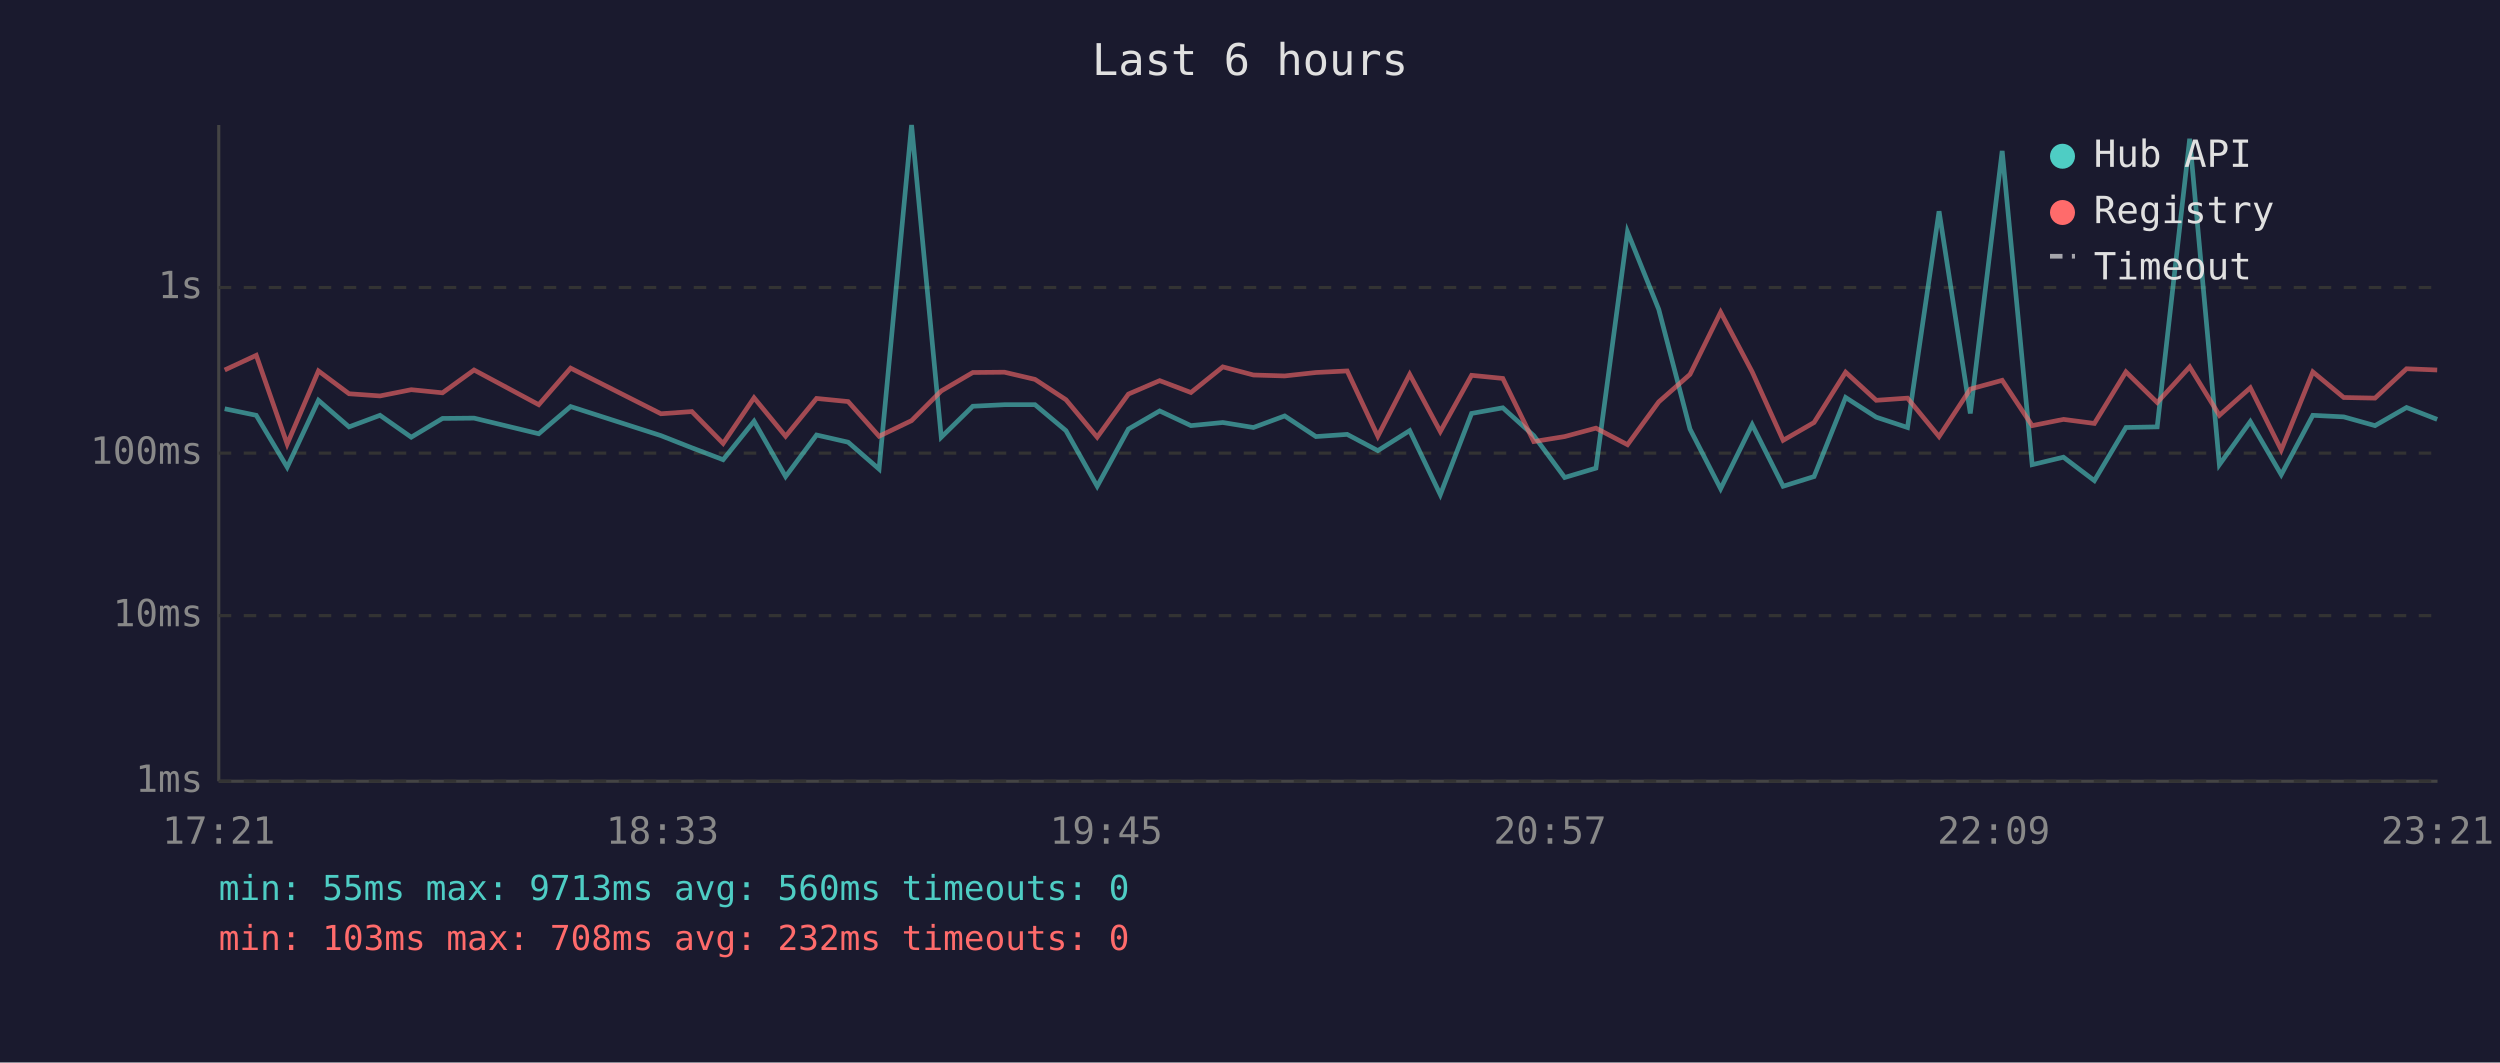
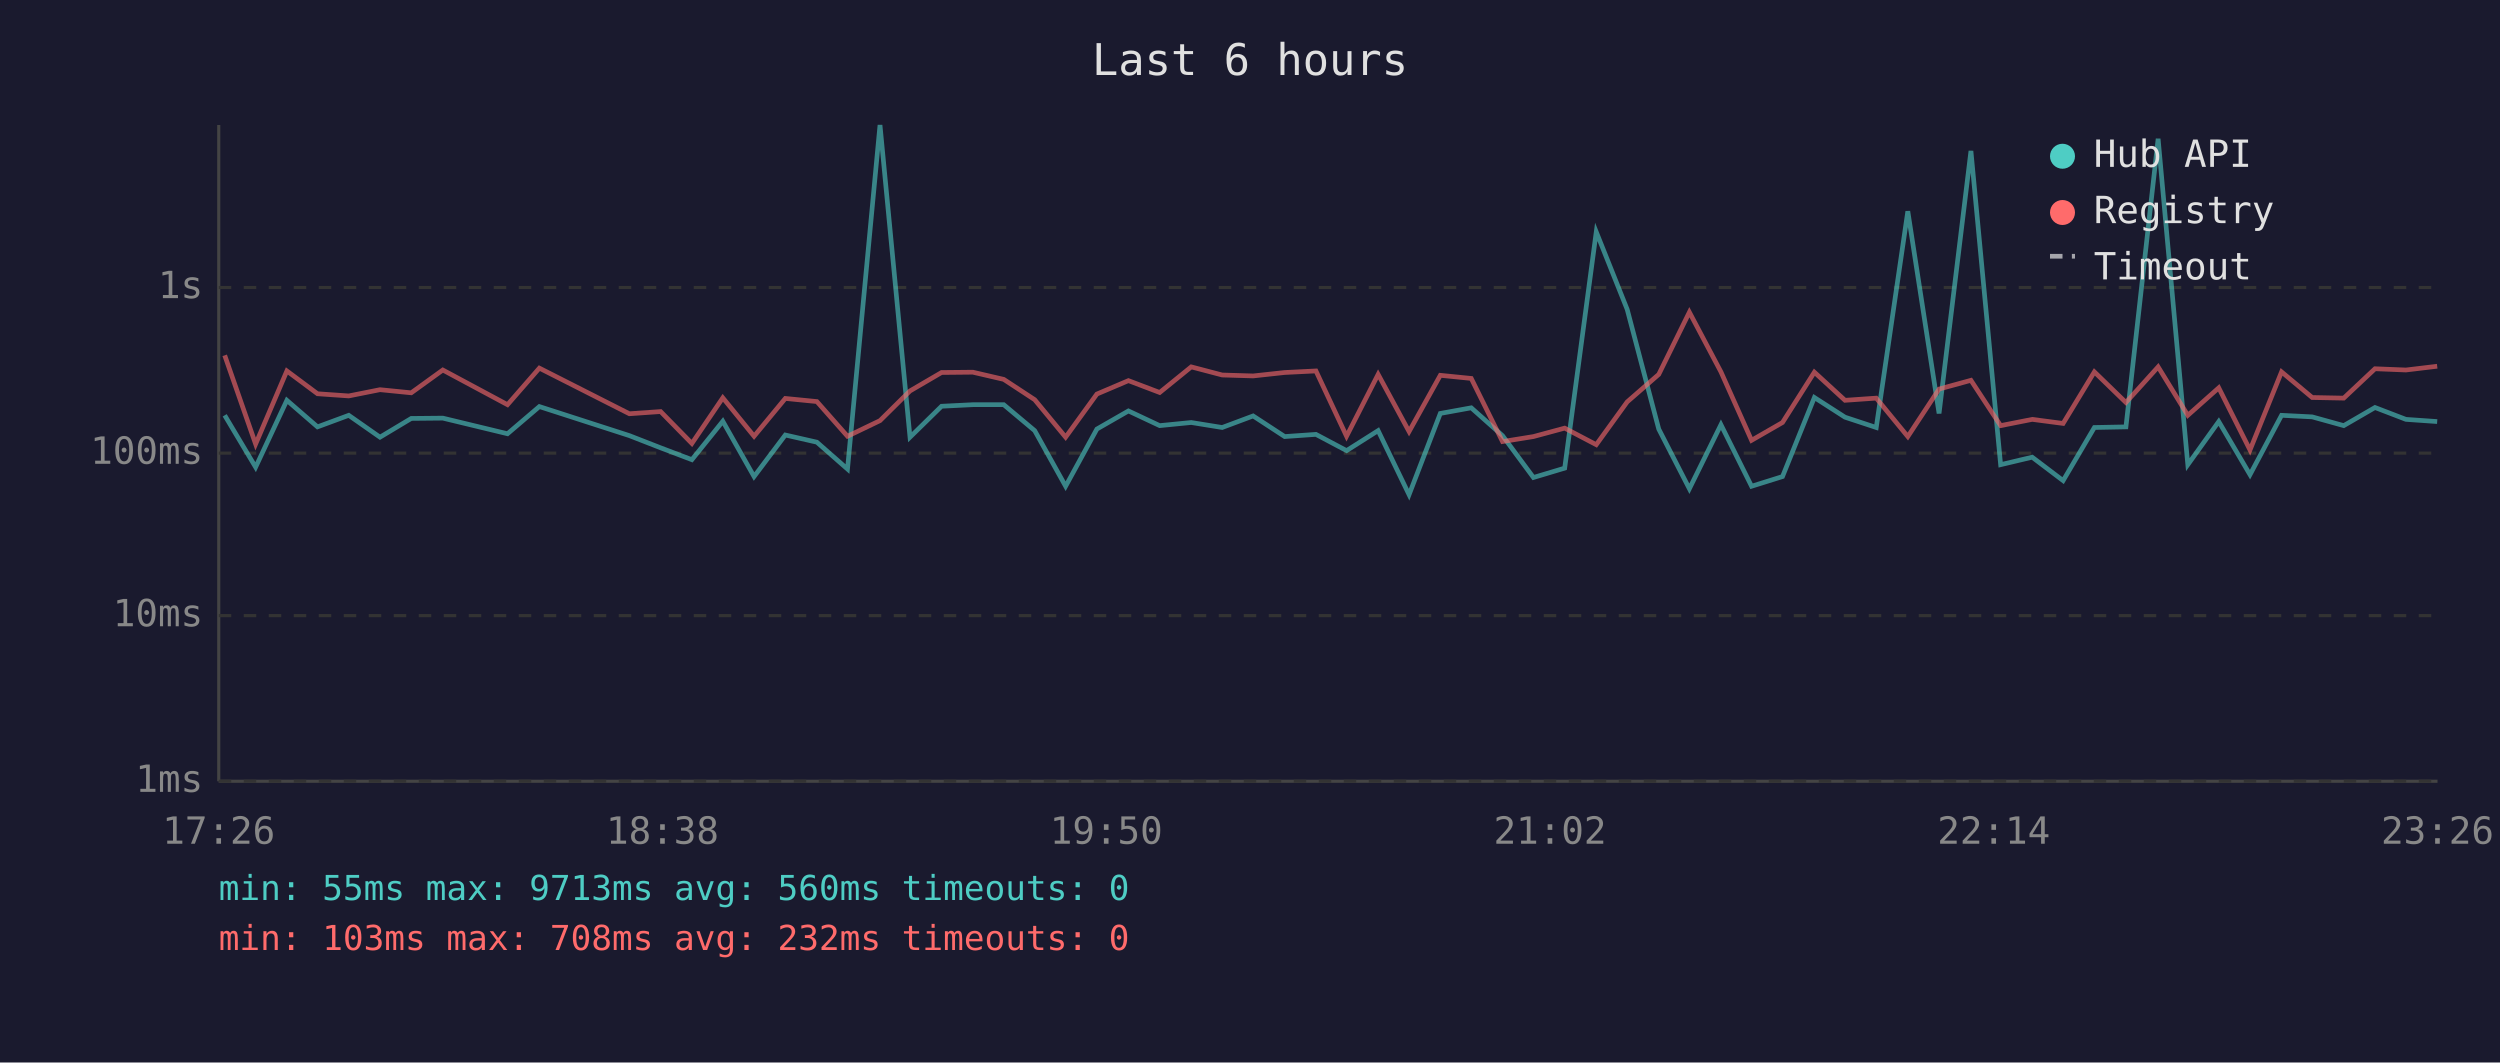
<svg xmlns="http://www.w3.org/2000/svg" viewBox="0 0 800 340" font-family="monospace" font-size="12">
  <rect width="800" height="340" fill="#1a1a2e" />
  <text x="400" y="24" fill="#e0e0e0" font-size="14" text-anchor="middle">Last 6 hours</text>
  <line x1="70" y1="40" x2="70" y2="250" stroke="#444" stroke-width="1" />
  <line x1="70" y1="250" x2="780" y2="250" stroke="#444" stroke-width="1" />
  <line x1="70" y1="250" x2="780" y2="250" stroke="#333" stroke-width="1" stroke-dasharray="4" />
  <text x="65" y="250" fill="#888" text-anchor="end" dominant-baseline="middle">1ms</text>
  <line x1="70" y1="197" x2="780" y2="197" stroke="#333" stroke-width="1" stroke-dasharray="4" />
  <text x="65" y="197" fill="#888" text-anchor="end" dominant-baseline="middle">10ms</text>
  <line x1="70" y1="145" x2="780" y2="145" stroke="#333" stroke-width="1" stroke-dasharray="4" />
  <text x="65" y="145" fill="#888" text-anchor="end" dominant-baseline="middle">100ms</text>
  <line x1="70" y1="92" x2="780" y2="92" stroke="#333" stroke-width="1" stroke-dasharray="4" />
  <text x="65" y="92" fill="#888" text-anchor="end" dominant-baseline="middle">1s</text>
-   <text x="70" y="270" fill="#888" text-anchor="middle">17:21</text>
-   <text x="212" y="270" fill="#888" text-anchor="middle">18:33</text>
-   <text x="354" y="270" fill="#888" text-anchor="middle">19:45</text>
-   <text x="496" y="270" fill="#888" text-anchor="middle">20:57</text>
-   <text x="638" y="270" fill="#888" text-anchor="middle">22:09</text>
-   <text x="780" y="270" fill="#888" text-anchor="middle">23:21</text>
-   <polyline points="71.9,130.8 82.0,132.9 91.9,149.5 101.9,128.1 111.7,136.6 121.6,132.9 131.6,139.9 141.6,133.9 151.7,133.8 172.4,138.8 182.6,130.1 211.5,139.4 221.4,143.3 231.4,147.1 241.3,134.8 251.4,152.5 261.3,139.2 271.4,141.5 281.3,150.1 291.7,40.0 301.2,139.9 311.3,130.0 321.4,129.5 331.2,129.5 341.1,137.8 351.1,155.6 361.1,137.3 371.1,131.5 381.1,136.2 391.3,135.2 401.1,136.8 411.1,133.1 421.1,139.7 431.1,139.0 440.9,144.2 451.1,137.8 460.9,158.3 470.9,132.3 480.9,130.5 490.8,139.4 500.7,152.8 510.7,149.8 520.8,74.2 530.8,99.0 540.8,137.3 550.6,156.4 560.7,135.9 570.6,155.6 580.5,152.5 590.6,127.2 600.4,133.5 610.4,136.8 620.5,67.6 630.5,132.3 640.7,48.3 650.3,148.7 660.3,146.3 670.2,153.8 680.3,136.8 690.3,136.6 700.7,44.4 710.2,148.7 720.1,134.9 730.0,151.9 740.1,132.9 750.0,133.4 760.0,136.2 770.1,130.4 779.9,134.2" fill="none" stroke="#4ecdc4" stroke-width="1.5" opacity="0.6" />
-   <polyline points="71.9,118.4 82.0,113.7 91.9,142.1 101.9,118.7 111.7,126.0 121.6,126.7 131.6,124.7 141.6,125.7 151.7,118.4 172.4,129.5 182.6,117.8 211.5,132.4 221.4,131.7 231.4,141.9 241.3,127.3 251.4,139.6 261.3,127.5 271.4,128.5 281.3,139.6 291.7,134.6 301.2,125.1 311.3,119.2 321.4,119.1 331.2,121.4 341.1,127.9 351.1,139.9 361.1,126.1 371.1,121.8 381.1,125.6 391.3,117.4 401.1,120.0 411.1,120.3 421.1,119.2 431.1,118.7 440.9,139.6 451.1,119.8 460.9,138.1 470.9,120.1 480.9,121.1 490.8,141.3 500.7,139.7 510.7,137.0 520.8,142.3 530.8,128.6 540.8,119.8 550.6,99.9 560.7,119.0 570.6,140.9 580.5,135.2 590.6,119.1 600.4,128.1 610.4,127.4 620.5,139.7 630.5,124.5 640.7,121.7 650.3,136.2 660.3,134.2 670.2,135.5 680.3,119.0 690.3,128.8 700.7,117.4 710.2,132.9 720.1,124.1 730.0,144.0 740.1,119.0 750.0,127.2 760.0,127.4 770.1,118.0 779.9,118.4" fill="none" stroke="#ff6b6b" stroke-width="1.5" opacity="0.6" />
+   <text x="70" y="270" fill="#888" text-anchor="middle">17:26</text>
+   <text x="212" y="270" fill="#888" text-anchor="middle">18:38</text>
+   <text x="354" y="270" fill="#888" text-anchor="middle">19:50</text>
+   <text x="496" y="270" fill="#888" text-anchor="middle">21:02</text>
+   <text x="638" y="270" fill="#888" text-anchor="middle">22:14</text>
+   <text x="780" y="270" fill="#888" text-anchor="middle">23:26</text>
+   <polyline points="71.9,132.9 81.8,149.5 91.8,128.1 101.6,136.6 111.6,132.9 121.6,139.9 131.6,133.9 141.7,133.8 162.4,138.8 172.6,130.1 201.4,139.4 211.4,143.3 221.4,147.1 231.3,134.8 241.3,152.5 251.3,139.2 261.4,141.5 271.2,150.1 281.6,40.0 291.2,139.9 301.3,130.0 311.3,129.5 321.2,129.5 331.1,137.8 341.0,155.6 351.0,137.3 361.1,131.5 371.1,136.2 381.2,135.2 391.1,136.8 401.0,133.1 411.1,139.7 421.1,139.0 430.9,144.2 441.0,137.8 450.9,158.3 460.9,132.3 470.8,130.5 480.8,139.4 490.7,152.8 500.7,149.8 510.8,74.2 520.7,99.0 530.8,137.3 540.6,156.4 550.7,135.9 560.5,155.6 570.4,152.5 580.6,127.2 590.4,133.5 600.4,136.8 610.5,67.6 620.5,132.3 630.7,48.3 640.2,148.7 650.3,146.3 660.2,153.8 670.2,136.8 680.3,136.6 690.6,44.4 700.1,148.7 710.0,134.9 720.0,151.9 730.1,132.9 739.9,133.4 750.0,136.2 760.0,130.4 769.9,134.2 779.9,134.9" fill="none" stroke="#4ecdc4" stroke-width="1.5" opacity="0.6" />
+   <polyline points="71.9,113.7 81.8,142.1 91.8,118.7 101.6,126.0 111.6,126.7 121.6,124.7 131.6,125.7 141.7,118.4 162.4,129.5 172.6,117.8 201.4,132.4 211.4,131.7 221.4,141.9 231.3,127.3 241.3,139.6 251.3,127.5 261.4,128.5 271.2,139.6 281.6,134.6 291.2,125.1 301.3,119.2 311.3,119.1 321.2,121.4 331.1,127.9 341.0,139.9 351.0,126.1 361.1,121.8 371.1,125.6 381.2,117.4 391.1,120.0 401.0,120.3 411.1,119.2 421.1,118.7 430.9,139.6 441.0,119.8 450.9,138.1 460.9,120.1 470.8,121.1 480.8,141.3 490.7,139.7 500.7,137.0 510.8,142.3 520.7,128.6 530.8,119.8 540.6,99.9 550.7,119.0 560.5,140.9 570.4,135.2 580.6,119.1 590.4,128.1 600.4,127.4 610.5,139.7 620.5,124.5 630.7,121.7 640.2,136.2 650.3,134.2 660.2,135.5 670.2,119.0 680.3,128.8 690.6,117.4 700.1,132.9 710.0,124.1 720.0,144.0 730.1,119.0 739.9,127.2 750.0,127.4 760.0,118.0 769.9,118.4 779.9,117.2" fill="none" stroke="#ff6b6b" stroke-width="1.5" opacity="0.6" />
  <circle cx="660" cy="50" r="4" fill="#4ecdc4" />
  <text x="670" y="50" fill="#e0e0e0" dominant-baseline="middle">Hub API</text>
  <circle cx="660" cy="68" r="4" fill="#ff6b6b" />
  <text x="670" y="68" fill="#e0e0e0" dominant-baseline="middle">Registry</text>
  <line x1="656" y1="82" x2="664" y2="82" stroke="#e0e0e0" stroke-width="1.5" stroke-dasharray="4,3" opacity="0.7" />
  <text x="670" y="86" fill="#e0e0e0" dominant-baseline="middle">Timeout</text>
  <text x="70" y="288" fill="#4ecdc4" font-size="11">min: 55ms  max: 9713ms  avg: 560ms  timeouts: 0</text>
  <text x="70" y="304" fill="#ff6b6b" font-size="11">min: 103ms  max: 708ms  avg: 232ms  timeouts: 0</text>
</svg>
